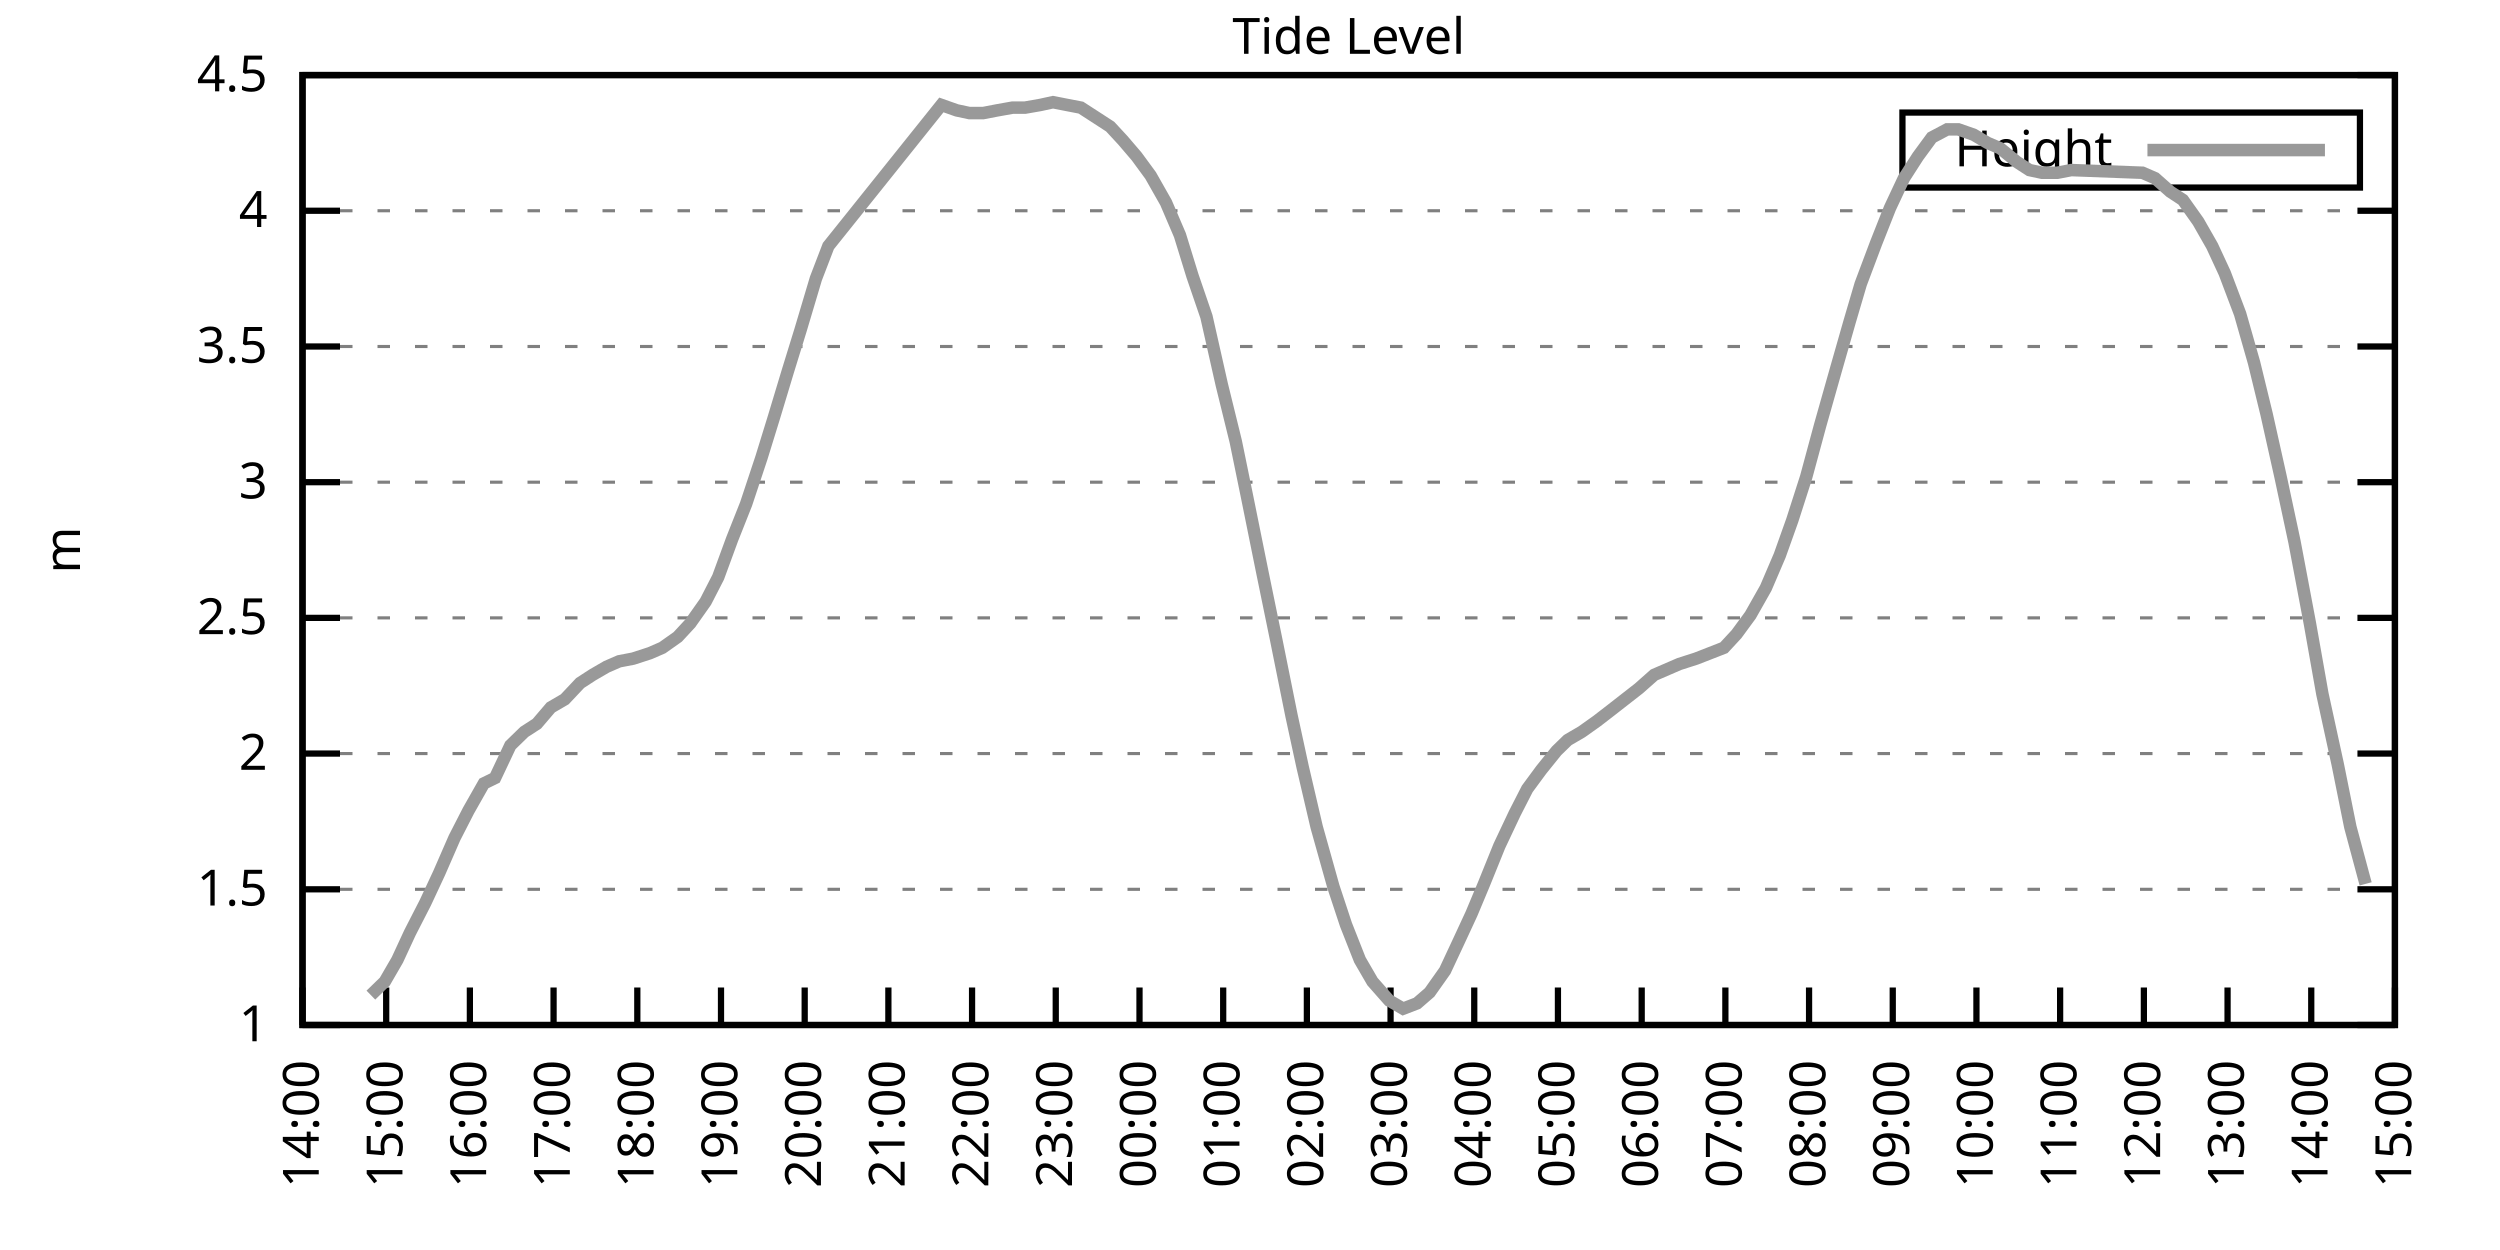
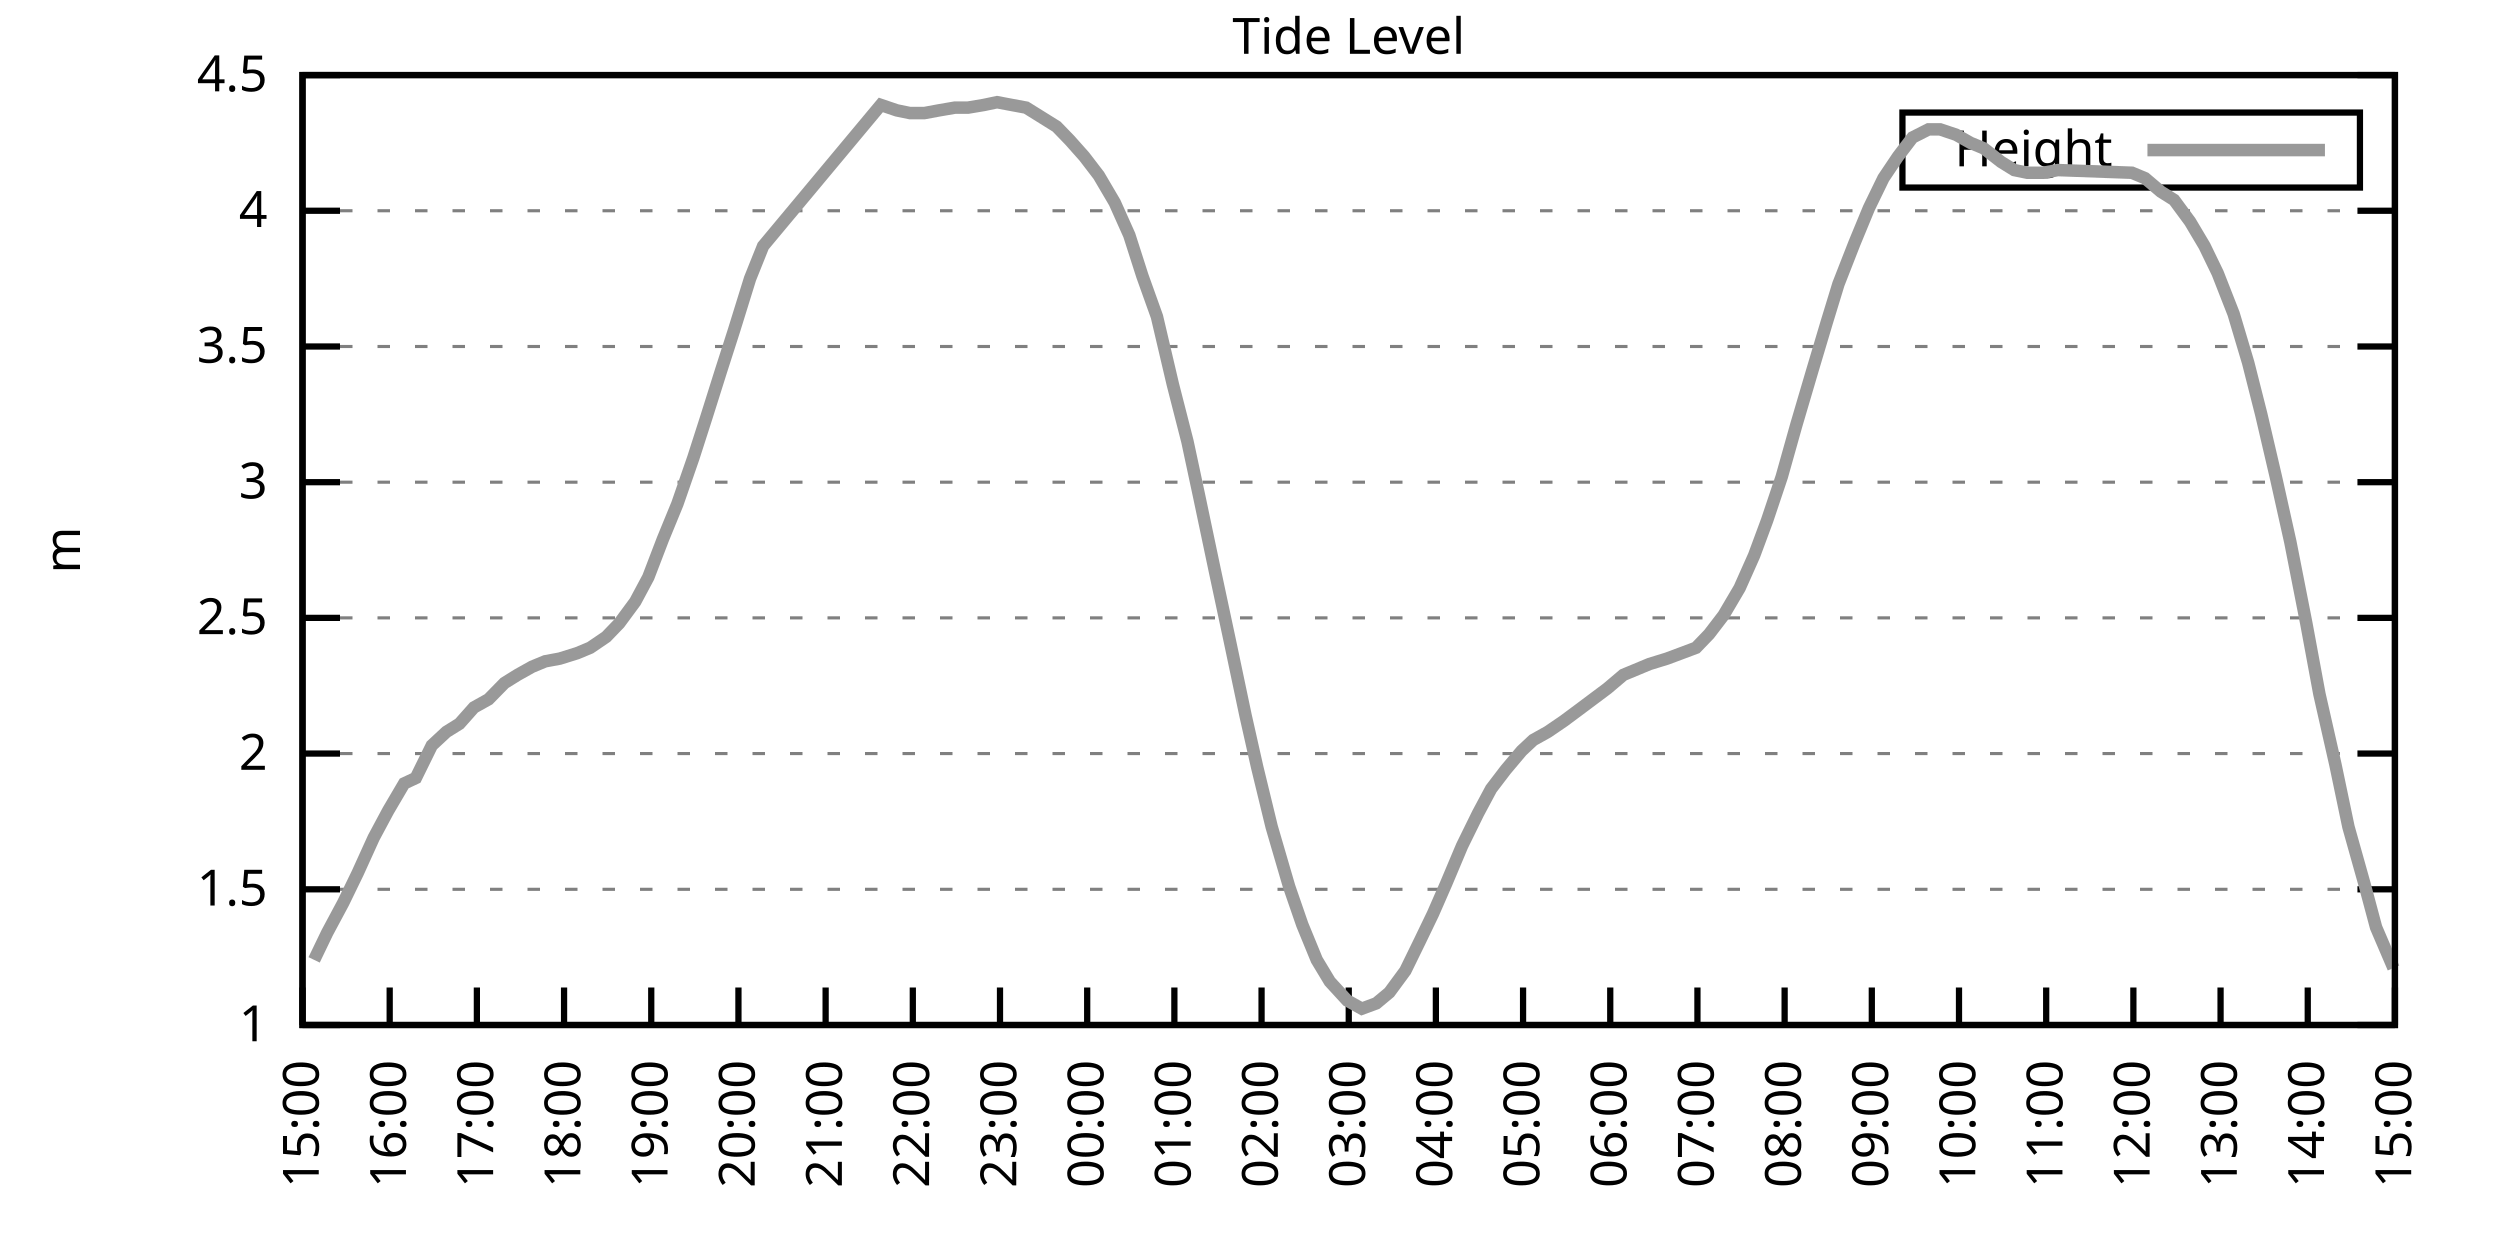
<svg xmlns="http://www.w3.org/2000/svg" xmlns:xlink="http://www.w3.org/1999/xlink" width="400" height="200" viewBox="0 0 400 200">
  <g id="gnuplot_canvas">
    <rect x="0" y="0" width="400" height="200" fill="none" />
    <defs>
      <circle id="gpDot" r="0.5" stroke-width="0.5" stroke="currentColor" />
      <path id="gpPt0" stroke-width="0.333" stroke="currentColor" d="M-1,0 h2 M0,-1 v2" />
      <path id="gpPt1" stroke-width="0.333" stroke="currentColor" d="M-1,-1 L1,1 M1,-1 L-1,1" />
      <path id="gpPt2" stroke-width="0.333" stroke="currentColor" d="M-1,0 L1,0 M0,-1 L0,1 M-1,-1 L1,1 M-1,1 L1,-1" />
      <rect id="gpPt3" stroke-width="0.333" stroke="currentColor" x="-1" y="-1" width="2" height="2" />
      <rect id="gpPt4" stroke-width="0.333" stroke="currentColor" fill="currentColor" x="-1" y="-1" width="2" height="2" />
      <circle id="gpPt5" stroke-width="0.333" stroke="currentColor" cx="0" cy="0" r="1" />
      <use xlink:href="#gpPt5" id="gpPt6" fill="currentColor" stroke="none" />
      <path id="gpPt7" stroke-width="0.333" stroke="currentColor" d="M0,-1.33 L-1.33,0.67 L1.33,0.67 z" />
      <use xlink:href="#gpPt7" id="gpPt8" fill="currentColor" stroke="none" />
      <use xlink:href="#gpPt7" id="gpPt9" stroke="currentColor" transform="rotate(180)" />
      <use xlink:href="#gpPt9" id="gpPt10" fill="currentColor" stroke="none" />
      <use xlink:href="#gpPt3" id="gpPt11" stroke="currentColor" transform="rotate(45)" />
      <use xlink:href="#gpPt11" id="gpPt12" fill="currentColor" stroke="none" />
      <path id="gpPt13" stroke-width="0.333" stroke="currentColor" d="M0,1.330 L1.265,0.411 L0.782,-1.067 L-0.782,-1.076 L-1.265,0.411 z" />
      <use xlink:href="#gpPt13" id="gpPt14" fill="currentColor" stroke="none" />
      <filter id="textbox" filterUnits="objectBoundingBox" x="0" y="0" height="1" width="1">
        <feFlood flood-color="white" flood-opacity="1" result="bgnd" />
        <feComposite in="SourceGraphic" in2="bgnd" operator="atop" />
      </filter>
      <filter id="greybox" filterUnits="objectBoundingBox" x="0" y="0" height="1" width="1">
        <feFlood flood-color="lightgrey" flood-opacity="1" result="grey" />
        <feComposite in="SourceGraphic" in2="grey" operator="atop" />
      </filter>
    </defs>
    <g fill="none" color="white" stroke="currentColor" stroke-width="1.00" stroke-linecap="butt" stroke-linejoin="miter">
</g>
    <g fill="none" color="black" stroke="currentColor" stroke-width="1.00" stroke-linecap="butt" stroke-linejoin="miter">
      <g stroke="none" shape-rendering="crispEdges">
        <polygon fill="rgb(255, 255, 255)" points="48.40,164.00 383.18,164.00 383.18,12.02 48.40,12.02 " />
      </g>
    </g>
    <g fill="none" color="black" stroke="currentColor" stroke-width="1.00" stroke-linecap="butt" stroke-linejoin="miter">
</g>
    <g fill="none" color="black" stroke="black" stroke-width="0.50" stroke-linecap="butt" stroke-linejoin="miter">
</g>
    <g fill="none" color="gray" stroke="currentColor" stroke-width="0.50" stroke-linecap="butt" stroke-linejoin="miter">
      <path stroke="gray" stroke-dasharray="2,4" class="gridline" d="M48.40,164.00 L383.19,164.00  " />
    </g>
    <g fill="none" color="gray" stroke="gray" stroke-width="1.00" stroke-linecap="butt" stroke-linejoin="miter">
</g>
    <g fill="none" color="black" stroke="currentColor" stroke-width="1.00" stroke-linecap="butt" stroke-linejoin="miter">
      <path stroke="black" d="M48.40,164.00 L54.40,164.00 M383.19,164.00 L377.19,164.00  " />
      <g transform="translate(42.80,166.60)" stroke="none" fill="black" font-family="Sans" font-size="8.00" text-anchor="end">
        <text>
          <tspan font-family="Sans"> 1</tspan>
        </text>
      </g>
    </g>
    <g fill="none" color="black" stroke="currentColor" stroke-width="1.00" stroke-linecap="butt" stroke-linejoin="miter">
</g>
    <g fill="none" color="black" stroke="black" stroke-width="0.50" stroke-linecap="butt" stroke-linejoin="miter">
</g>
    <g fill="none" color="gray" stroke="currentColor" stroke-width="0.50" stroke-linecap="butt" stroke-linejoin="miter">
      <path stroke="gray" stroke-dasharray="2,4" class="gridline" d="M48.40,142.29 L383.19,142.29  " />
    </g>
    <g fill="none" color="gray" stroke="gray" stroke-width="1.00" stroke-linecap="butt" stroke-linejoin="miter">
</g>
    <g fill="none" color="black" stroke="currentColor" stroke-width="1.00" stroke-linecap="butt" stroke-linejoin="miter">
      <path stroke="black" d="M48.40,142.29 L54.40,142.29 M383.19,142.29 L377.19,142.29  " />
      <g transform="translate(42.80,144.89)" stroke="none" fill="black" font-family="Sans" font-size="8.00" text-anchor="end">
        <text>
          <tspan font-family="Sans"> 1.5</tspan>
        </text>
      </g>
    </g>
    <g fill="none" color="black" stroke="currentColor" stroke-width="1.00" stroke-linecap="butt" stroke-linejoin="miter">
</g>
    <g fill="none" color="black" stroke="black" stroke-width="0.50" stroke-linecap="butt" stroke-linejoin="miter">
</g>
    <g fill="none" color="gray" stroke="currentColor" stroke-width="0.50" stroke-linecap="butt" stroke-linejoin="miter">
      <path stroke="gray" stroke-dasharray="2,4" class="gridline" d="M48.40,120.57 L383.19,120.57  " />
    </g>
    <g fill="none" color="gray" stroke="gray" stroke-width="1.00" stroke-linecap="butt" stroke-linejoin="miter">
</g>
    <g fill="none" color="black" stroke="currentColor" stroke-width="1.00" stroke-linecap="butt" stroke-linejoin="miter">
      <path stroke="black" d="M48.40,120.57 L54.40,120.57 M383.19,120.57 L377.19,120.57  " />
      <g transform="translate(42.80,123.17)" stroke="none" fill="black" font-family="Sans" font-size="8.00" text-anchor="end">
        <text>
          <tspan font-family="Sans"> 2</tspan>
        </text>
      </g>
    </g>
    <g fill="none" color="black" stroke="currentColor" stroke-width="1.00" stroke-linecap="butt" stroke-linejoin="miter">
</g>
    <g fill="none" color="black" stroke="black" stroke-width="0.50" stroke-linecap="butt" stroke-linejoin="miter">
</g>
    <g fill="none" color="gray" stroke="currentColor" stroke-width="0.50" stroke-linecap="butt" stroke-linejoin="miter">
      <path stroke="gray" stroke-dasharray="2,4" class="gridline" d="M48.40,98.86 L383.19,98.86  " />
    </g>
    <g fill="none" color="gray" stroke="gray" stroke-width="1.00" stroke-linecap="butt" stroke-linejoin="miter">
</g>
    <g fill="none" color="black" stroke="currentColor" stroke-width="1.00" stroke-linecap="butt" stroke-linejoin="miter">
      <path stroke="black" d="M48.40,98.86 L54.40,98.86 M383.19,98.86 L377.19,98.86  " />
      <g transform="translate(42.80,101.46)" stroke="none" fill="black" font-family="Sans" font-size="8.00" text-anchor="end">
        <text>
          <tspan font-family="Sans"> 2.5</tspan>
        </text>
      </g>
    </g>
    <g fill="none" color="black" stroke="currentColor" stroke-width="1.00" stroke-linecap="butt" stroke-linejoin="miter">
</g>
    <g fill="none" color="black" stroke="black" stroke-width="0.50" stroke-linecap="butt" stroke-linejoin="miter">
</g>
    <g fill="none" color="gray" stroke="currentColor" stroke-width="0.50" stroke-linecap="butt" stroke-linejoin="miter">
      <path stroke="gray" stroke-dasharray="2,4" class="gridline" d="M48.40,77.15 L383.19,77.15  " />
    </g>
    <g fill="none" color="gray" stroke="gray" stroke-width="1.00" stroke-linecap="butt" stroke-linejoin="miter">
</g>
    <g fill="none" color="black" stroke="currentColor" stroke-width="1.00" stroke-linecap="butt" stroke-linejoin="miter">
      <path stroke="black" d="M48.40,77.15 L54.40,77.15 M383.19,77.15 L377.19,77.15  " />
      <g transform="translate(42.80,79.75)" stroke="none" fill="black" font-family="Sans" font-size="8.00" text-anchor="end">
        <text>
          <tspan font-family="Sans"> 3</tspan>
        </text>
      </g>
    </g>
    <g fill="none" color="black" stroke="currentColor" stroke-width="1.00" stroke-linecap="butt" stroke-linejoin="miter">
</g>
    <g fill="none" color="black" stroke="black" stroke-width="0.50" stroke-linecap="butt" stroke-linejoin="miter">
</g>
    <g fill="none" color="gray" stroke="currentColor" stroke-width="0.50" stroke-linecap="butt" stroke-linejoin="miter">
      <path stroke="gray" stroke-dasharray="2,4" class="gridline" d="M48.40,55.44 L383.19,55.44  " />
    </g>
    <g fill="none" color="gray" stroke="gray" stroke-width="1.00" stroke-linecap="butt" stroke-linejoin="miter">
</g>
    <g fill="none" color="black" stroke="currentColor" stroke-width="1.00" stroke-linecap="butt" stroke-linejoin="miter">
      <path stroke="black" d="M48.40,55.44 L54.40,55.44 M383.19,55.44 L377.19,55.44  " />
      <g transform="translate(42.80,58.04)" stroke="none" fill="black" font-family="Sans" font-size="8.00" text-anchor="end">
        <text>
          <tspan font-family="Sans"> 3.5</tspan>
        </text>
      </g>
    </g>
    <g fill="none" color="black" stroke="currentColor" stroke-width="1.00" stroke-linecap="butt" stroke-linejoin="miter">
</g>
    <g fill="none" color="black" stroke="black" stroke-width="0.50" stroke-linecap="butt" stroke-linejoin="miter">
</g>
    <g fill="none" color="gray" stroke="currentColor" stroke-width="0.50" stroke-linecap="butt" stroke-linejoin="miter">
      <path stroke="gray" stroke-dasharray="2,4" class="gridline" d="M48.40,33.72 L383.19,33.72  " />
    </g>
    <g fill="none" color="gray" stroke="gray" stroke-width="1.00" stroke-linecap="butt" stroke-linejoin="miter">
</g>
    <g fill="none" color="black" stroke="currentColor" stroke-width="1.00" stroke-linecap="butt" stroke-linejoin="miter">
      <path stroke="black" d="M48.40,33.72 L54.40,33.72 M383.19,33.72 L377.19,33.72  " />
      <g transform="translate(42.80,36.32)" stroke="none" fill="black" font-family="Sans" font-size="8.00" text-anchor="end">
        <text>
          <tspan font-family="Sans"> 4</tspan>
        </text>
      </g>
    </g>
    <g fill="none" color="black" stroke="currentColor" stroke-width="1.00" stroke-linecap="butt" stroke-linejoin="miter">
</g>
    <g fill="none" color="black" stroke="black" stroke-width="0.50" stroke-linecap="butt" stroke-linejoin="miter">
</g>
    <g fill="none" color="gray" stroke="currentColor" stroke-width="0.50" stroke-linecap="butt" stroke-linejoin="miter">
      <path stroke="gray" stroke-dasharray="2,4" class="gridline" d="M48.40,12.01 L383.19,12.01  " />
    </g>
    <g fill="none" color="gray" stroke="gray" stroke-width="1.00" stroke-linecap="butt" stroke-linejoin="miter">
</g>
    <g fill="none" color="black" stroke="currentColor" stroke-width="1.00" stroke-linecap="butt" stroke-linejoin="miter">
      <path stroke="black" d="M48.40,12.01 L54.40,12.01 M383.19,12.01 L377.19,12.01  " />
      <g transform="translate(42.80,14.61)" stroke="none" fill="black" font-family="Sans" font-size="8.00" text-anchor="end">
        <text>
          <tspan font-family="Sans"> 4.5</tspan>
        </text>
      </g>
    </g>
    <g fill="none" color="black" stroke="currentColor" stroke-width="1.00" stroke-linecap="butt" stroke-linejoin="miter">
      <path stroke="black" d="M48.40,164.00 L48.40,158.00  " />
      <g transform="translate(51.00,169.60) rotate(270.00)" stroke="none" fill="black" font-family="Sans" font-size="8.00" text-anchor="end">
        <text>
-           <tspan font-family="Sans">14:00</tspan>
-         </text>
-       </g>
-     </g>
-     <g fill="none" color="black" stroke="currentColor" stroke-width="1.00" stroke-linecap="butt" stroke-linejoin="miter">
-       <path stroke="black" d="M61.79,164.00 L61.79,158.00  " />
-       <g transform="translate(64.39,169.60) rotate(270.00)" stroke="none" fill="black" font-family="Sans" font-size="8.00" text-anchor="end">
-         <text>
          <tspan font-family="Sans">15:00</tspan>
        </text>
      </g>
    </g>
    <g fill="none" color="black" stroke="currentColor" stroke-width="1.00" stroke-linecap="butt" stroke-linejoin="miter">
-       <path stroke="black" d="M75.18,164.00 L75.18,158.00  " />
-       <g transform="translate(77.78,169.60) rotate(270.00)" stroke="none" fill="black" font-family="Sans" font-size="8.00" text-anchor="end">
+       <path stroke="black" d="M62.35,164.00 L62.35,158.00  " />
+       <g transform="translate(64.95,169.60) rotate(270.00)" stroke="none" fill="black" font-family="Sans" font-size="8.00" text-anchor="end">
        <text>
          <tspan font-family="Sans">16:00</tspan>
        </text>
      </g>
    </g>
    <g fill="none" color="black" stroke="currentColor" stroke-width="1.00" stroke-linecap="butt" stroke-linejoin="miter">
-       <path stroke="black" d="M88.57,164.00 L88.57,158.00  " />
-       <g transform="translate(91.17,169.60) rotate(270.00)" stroke="none" fill="black" font-family="Sans" font-size="8.00" text-anchor="end">
+       <path stroke="black" d="M76.30,164.00 L76.30,158.00  " />
+       <g transform="translate(78.90,169.60) rotate(270.00)" stroke="none" fill="black" font-family="Sans" font-size="8.00" text-anchor="end">
        <text>
          <tspan font-family="Sans">17:00</tspan>
        </text>
      </g>
    </g>
    <g fill="none" color="black" stroke="currentColor" stroke-width="1.00" stroke-linecap="butt" stroke-linejoin="miter">
-       <path stroke="black" d="M101.97,164.00 L101.97,158.00  " />
-       <g transform="translate(104.57,169.60) rotate(270.00)" stroke="none" fill="black" font-family="Sans" font-size="8.00" text-anchor="end">
+       <path stroke="black" d="M90.25,164.00 L90.25,158.00  " />
+       <g transform="translate(92.85,169.60) rotate(270.00)" stroke="none" fill="black" font-family="Sans" font-size="8.00" text-anchor="end">
        <text>
          <tspan font-family="Sans">18:00</tspan>
        </text>
      </g>
    </g>
    <g fill="none" color="black" stroke="currentColor" stroke-width="1.00" stroke-linecap="butt" stroke-linejoin="miter">
-       <path stroke="black" d="M115.36,164.00 L115.36,158.00  " />
-       <g transform="translate(117.96,169.60) rotate(270.00)" stroke="none" fill="black" font-family="Sans" font-size="8.00" text-anchor="end">
+       <path stroke="black" d="M104.20,164.00 L104.20,158.00  " />
+       <g transform="translate(106.80,169.60) rotate(270.00)" stroke="none" fill="black" font-family="Sans" font-size="8.00" text-anchor="end">
        <text>
          <tspan font-family="Sans">19:00</tspan>
        </text>
      </g>
    </g>
    <g fill="none" color="black" stroke="currentColor" stroke-width="1.00" stroke-linecap="butt" stroke-linejoin="miter">
-       <path stroke="black" d="M128.75,164.00 L128.75,158.00  " />
-       <g transform="translate(131.35,169.60) rotate(270.00)" stroke="none" fill="black" font-family="Sans" font-size="8.00" text-anchor="end">
+       <path stroke="black" d="M118.15,164.00 L118.15,158.00  " />
+       <g transform="translate(120.75,169.60) rotate(270.00)" stroke="none" fill="black" font-family="Sans" font-size="8.00" text-anchor="end">
        <text>
          <tspan font-family="Sans">20:00</tspan>
        </text>
      </g>
    </g>
    <g fill="none" color="black" stroke="currentColor" stroke-width="1.00" stroke-linecap="butt" stroke-linejoin="miter">
-       <path stroke="black" d="M142.14,164.00 L142.14,158.00  " />
-       <g transform="translate(144.74,169.60) rotate(270.00)" stroke="none" fill="black" font-family="Sans" font-size="8.00" text-anchor="end">
+       <path stroke="black" d="M132.10,164.00 L132.10,158.00  " />
+       <g transform="translate(134.70,169.60) rotate(270.00)" stroke="none" fill="black" font-family="Sans" font-size="8.00" text-anchor="end">
        <text>
          <tspan font-family="Sans">21:00</tspan>
        </text>
      </g>
    </g>
    <g fill="none" color="black" stroke="currentColor" stroke-width="1.00" stroke-linecap="butt" stroke-linejoin="miter">
-       <path stroke="black" d="M155.53,164.00 L155.53,158.00  " />
-       <g transform="translate(158.13,169.60) rotate(270.00)" stroke="none" fill="black" font-family="Sans" font-size="8.00" text-anchor="end">
+       <path stroke="black" d="M146.05,164.00 L146.05,158.00  " />
+       <g transform="translate(148.65,169.60) rotate(270.00)" stroke="none" fill="black" font-family="Sans" font-size="8.00" text-anchor="end">
        <text>
          <tspan font-family="Sans">22:00</tspan>
        </text>
      </g>
    </g>
    <g fill="none" color="black" stroke="currentColor" stroke-width="1.00" stroke-linecap="butt" stroke-linejoin="miter">
-       <path stroke="black" d="M168.92,164.00 L168.92,158.00  " />
-       <g transform="translate(171.52,169.60) rotate(270.00)" stroke="none" fill="black" font-family="Sans" font-size="8.00" text-anchor="end">
+       <path stroke="black" d="M160.00,164.00 L160.00,158.00  " />
+       <g transform="translate(162.60,169.60) rotate(270.00)" stroke="none" fill="black" font-family="Sans" font-size="8.00" text-anchor="end">
        <text>
          <tspan font-family="Sans">23:00</tspan>
        </text>
      </g>
    </g>
    <g fill="none" color="black" stroke="currentColor" stroke-width="1.00" stroke-linecap="butt" stroke-linejoin="miter">
-       <path stroke="black" d="M182.32,164.00 L182.32,158.00  " />
-       <g transform="translate(184.92,169.60) rotate(270.00)" stroke="none" fill="black" font-family="Sans" font-size="8.00" text-anchor="end">
+       <path stroke="black" d="M173.95,164.00 L173.95,158.00  " />
+       <g transform="translate(176.55,169.60) rotate(270.00)" stroke="none" fill="black" font-family="Sans" font-size="8.00" text-anchor="end">
        <text>
          <tspan font-family="Sans">00:00</tspan>
        </text>
      </g>
    </g>
    <g fill="none" color="black" stroke="currentColor" stroke-width="1.00" stroke-linecap="butt" stroke-linejoin="miter">
-       <path stroke="black" d="M195.71,164.00 L195.71,158.00  " />
-       <g transform="translate(198.31,169.60) rotate(270.00)" stroke="none" fill="black" font-family="Sans" font-size="8.00" text-anchor="end">
+       <path stroke="black" d="M187.90,164.00 L187.90,158.00  " />
+       <g transform="translate(190.50,169.60) rotate(270.00)" stroke="none" fill="black" font-family="Sans" font-size="8.00" text-anchor="end">
        <text>
          <tspan font-family="Sans">01:00</tspan>
        </text>
      </g>
    </g>
    <g fill="none" color="black" stroke="currentColor" stroke-width="1.00" stroke-linecap="butt" stroke-linejoin="miter">
-       <path stroke="black" d="M209.10,164.00 L209.10,158.00  " />
-       <g transform="translate(211.70,169.60) rotate(270.00)" stroke="none" fill="black" font-family="Sans" font-size="8.00" text-anchor="end">
+       <path stroke="black" d="M201.85,164.00 L201.85,158.00  " />
+       <g transform="translate(204.45,169.60) rotate(270.00)" stroke="none" fill="black" font-family="Sans" font-size="8.00" text-anchor="end">
        <text>
          <tspan font-family="Sans">02:00</tspan>
        </text>
      </g>
    </g>
    <g fill="none" color="black" stroke="currentColor" stroke-width="1.00" stroke-linecap="butt" stroke-linejoin="miter">
-       <path stroke="black" d="M222.49,164.00 L222.49,158.00  " />
-       <g transform="translate(225.09,169.60) rotate(270.00)" stroke="none" fill="black" font-family="Sans" font-size="8.00" text-anchor="end">
+       <path stroke="black" d="M215.80,164.00 L215.80,158.00  " />
+       <g transform="translate(218.40,169.60) rotate(270.00)" stroke="none" fill="black" font-family="Sans" font-size="8.00" text-anchor="end">
        <text>
          <tspan font-family="Sans">03:00</tspan>
        </text>
      </g>
    </g>
    <g fill="none" color="black" stroke="currentColor" stroke-width="1.00" stroke-linecap="butt" stroke-linejoin="miter">
-       <path stroke="black" d="M235.88,164.00 L235.88,158.00  " />
-       <g transform="translate(238.48,169.60) rotate(270.00)" stroke="none" fill="black" font-family="Sans" font-size="8.00" text-anchor="end">
+       <path stroke="black" d="M229.74,164.00 L229.74,158.00  " />
+       <g transform="translate(232.34,169.60) rotate(270.00)" stroke="none" fill="black" font-family="Sans" font-size="8.00" text-anchor="end">
        <text>
          <tspan font-family="Sans">04:00</tspan>
        </text>
      </g>
    </g>
    <g fill="none" color="black" stroke="currentColor" stroke-width="1.00" stroke-linecap="butt" stroke-linejoin="miter">
-       <path stroke="black" d="M249.27,164.00 L249.27,158.00  " />
-       <g transform="translate(251.87,169.60) rotate(270.00)" stroke="none" fill="black" font-family="Sans" font-size="8.00" text-anchor="end">
+       <path stroke="black" d="M243.69,164.00 L243.69,158.00  " />
+       <g transform="translate(246.29,169.60) rotate(270.00)" stroke="none" fill="black" font-family="Sans" font-size="8.00" text-anchor="end">
        <text>
          <tspan font-family="Sans">05:00</tspan>
        </text>
      </g>
    </g>
    <g fill="none" color="black" stroke="currentColor" stroke-width="1.00" stroke-linecap="butt" stroke-linejoin="miter">
-       <path stroke="black" d="M262.67,164.00 L262.67,158.00  " />
-       <g transform="translate(265.27,169.60) rotate(270.00)" stroke="none" fill="black" font-family="Sans" font-size="8.00" text-anchor="end">
+       <path stroke="black" d="M257.64,164.00 L257.64,158.00  " />
+       <g transform="translate(260.24,169.60) rotate(270.00)" stroke="none" fill="black" font-family="Sans" font-size="8.00" text-anchor="end">
        <text>
          <tspan font-family="Sans">06:00</tspan>
        </text>
      </g>
    </g>
    <g fill="none" color="black" stroke="currentColor" stroke-width="1.00" stroke-linecap="butt" stroke-linejoin="miter">
-       <path stroke="black" d="M276.06,164.00 L276.06,158.00  " />
-       <g transform="translate(278.66,169.60) rotate(270.00)" stroke="none" fill="black" font-family="Sans" font-size="8.00" text-anchor="end">
+       <path stroke="black" d="M271.59,164.00 L271.59,158.00  " />
+       <g transform="translate(274.19,169.60) rotate(270.00)" stroke="none" fill="black" font-family="Sans" font-size="8.00" text-anchor="end">
        <text>
          <tspan font-family="Sans">07:00</tspan>
        </text>
      </g>
    </g>
    <g fill="none" color="black" stroke="currentColor" stroke-width="1.00" stroke-linecap="butt" stroke-linejoin="miter">
-       <path stroke="black" d="M289.45,164.00 L289.45,158.00  " />
-       <g transform="translate(292.05,169.60) rotate(270.00)" stroke="none" fill="black" font-family="Sans" font-size="8.00" text-anchor="end">
+       <path stroke="black" d="M285.54,164.00 L285.54,158.00  " />
+       <g transform="translate(288.14,169.60) rotate(270.00)" stroke="none" fill="black" font-family="Sans" font-size="8.00" text-anchor="end">
        <text>
          <tspan font-family="Sans">08:00</tspan>
        </text>
      </g>
    </g>
    <g fill="none" color="black" stroke="currentColor" stroke-width="1.00" stroke-linecap="butt" stroke-linejoin="miter">
-       <path stroke="black" d="M302.84,164.00 L302.84,158.00  " />
-       <g transform="translate(305.44,169.60) rotate(270.00)" stroke="none" fill="black" font-family="Sans" font-size="8.00" text-anchor="end">
+       <path stroke="black" d="M299.49,164.00 L299.49,158.00  " />
+       <g transform="translate(302.09,169.60) rotate(270.00)" stroke="none" fill="black" font-family="Sans" font-size="8.00" text-anchor="end">
        <text>
          <tspan font-family="Sans">09:00</tspan>
        </text>
      </g>
    </g>
    <g fill="none" color="black" stroke="currentColor" stroke-width="1.00" stroke-linecap="butt" stroke-linejoin="miter">
-       <path stroke="black" d="M316.23,164.00 L316.23,158.00  " />
-       <g transform="translate(318.83,169.60) rotate(270.00)" stroke="none" fill="black" font-family="Sans" font-size="8.00" text-anchor="end">
+       <path stroke="black" d="M313.44,164.00 L313.44,158.00  " />
+       <g transform="translate(316.04,169.60) rotate(270.00)" stroke="none" fill="black" font-family="Sans" font-size="8.00" text-anchor="end">
        <text>
          <tspan font-family="Sans">10:00</tspan>
        </text>
      </g>
    </g>
    <g fill="none" color="black" stroke="currentColor" stroke-width="1.00" stroke-linecap="butt" stroke-linejoin="miter">
-       <path stroke="black" d="M329.62,164.00 L329.62,158.00  " />
-       <g transform="translate(332.22,169.60) rotate(270.00)" stroke="none" fill="black" font-family="Sans" font-size="8.00" text-anchor="end">
+       <path stroke="black" d="M327.39,164.00 L327.39,158.00  " />
+       <g transform="translate(329.99,169.60) rotate(270.00)" stroke="none" fill="black" font-family="Sans" font-size="8.00" text-anchor="end">
        <text>
          <tspan font-family="Sans">11:00</tspan>
        </text>
      </g>
    </g>
    <g fill="none" color="black" stroke="currentColor" stroke-width="1.00" stroke-linecap="butt" stroke-linejoin="miter">
-       <path stroke="black" d="M343.02,164.00 L343.02,158.00  " />
-       <g transform="translate(345.62,169.60) rotate(270.00)" stroke="none" fill="black" font-family="Sans" font-size="8.00" text-anchor="end">
+       <path stroke="black" d="M341.34,164.00 L341.34,158.00  " />
+       <g transform="translate(343.94,169.60) rotate(270.00)" stroke="none" fill="black" font-family="Sans" font-size="8.00" text-anchor="end">
        <text>
          <tspan font-family="Sans">12:00</tspan>
        </text>
      </g>
    </g>
    <g fill="none" color="black" stroke="currentColor" stroke-width="1.00" stroke-linecap="butt" stroke-linejoin="miter">
-       <path stroke="black" d="M356.41,164.00 L356.41,158.00  " />
-       <g transform="translate(359.01,169.60) rotate(270.00)" stroke="none" fill="black" font-family="Sans" font-size="8.00" text-anchor="end">
+       <path stroke="black" d="M355.29,164.00 L355.29,158.00  " />
+       <g transform="translate(357.89,169.60) rotate(270.00)" stroke="none" fill="black" font-family="Sans" font-size="8.00" text-anchor="end">
        <text>
          <tspan font-family="Sans">13:00</tspan>
        </text>
      </g>
    </g>
    <g fill="none" color="black" stroke="currentColor" stroke-width="1.00" stroke-linecap="butt" stroke-linejoin="miter">
-       <path stroke="black" d="M369.80,164.00 L369.80,158.00  " />
-       <g transform="translate(372.40,169.60) rotate(270.00)" stroke="none" fill="black" font-family="Sans" font-size="8.00" text-anchor="end">
+       <path stroke="black" d="M369.24,164.00 L369.24,158.00  " />
+       <g transform="translate(371.84,169.60) rotate(270.00)" stroke="none" fill="black" font-family="Sans" font-size="8.00" text-anchor="end">
        <text>
          <tspan font-family="Sans">14:00</tspan>
        </text>
      </g>
    </g>
    <g fill="none" color="black" stroke="currentColor" stroke-width="1.00" stroke-linecap="butt" stroke-linejoin="miter">
      <path stroke="black" d="M383.19,164.00 L383.19,158.00  " />
      <g transform="translate(385.79,169.60) rotate(270.00)" stroke="none" fill="black" font-family="Sans" font-size="8.00" text-anchor="end">
        <text>
          <tspan font-family="Sans">15:00</tspan>
        </text>
      </g>
    </g>
    <g fill="none" color="black" stroke="currentColor" stroke-width="1.00" stroke-linecap="butt" stroke-linejoin="miter">
</g>
    <g fill="none" color="black" stroke="currentColor" stroke-width="1.00" stroke-linecap="butt" stroke-linejoin="miter">
      <path stroke="black" d="M48.40,12.01 L48.40,164.00 L383.19,164.00 L383.19,12.01 L48.40,12.01 Z  " />
    </g>
    <g fill="none" color="black" stroke="currentColor" stroke-width="1.00" stroke-linecap="butt" stroke-linejoin="miter">
</g>
    <g fill="none" color="black" stroke="currentColor" stroke-width="1.00" stroke-linecap="butt" stroke-linejoin="miter">
      <path stroke="black" d="M304.39,30.01 L304.39,18.01 L377.59,18.01 L377.59,30.01 L304.39,30.01 Z  " />
    </g>
    <g id="Tide_level_plot_1">
      <g fill="none" color="white" stroke="black" stroke-width="2.00" stroke-linecap="butt" stroke-linejoin="miter">
</g>
      <g fill="none" color="black" stroke="currentColor" stroke-width="2.00" stroke-linecap="butt" stroke-linejoin="miter">
        <g transform="translate(337.99,26.61)" stroke="none" fill="black" font-family="Sans" font-size="8.00" text-anchor="end">
          <text>
            <tspan font-family="Sans">Height</tspan>
          </text>
        </g>
      </g>
      <g fill="none" color="black" stroke="currentColor" stroke-width="2.00" stroke-linecap="butt" stroke-linejoin="miter">
-         <path stroke="rgb(153, 153, 153)" d="M343.59,24.01 L371.99,24.01 M59.34,159.22 L61.57,157.05 L63.58,153.58 L65.59,149.24 L68.04,144.46 L70.27,139.68   L72.73,134.04 L74.96,129.69 L77.42,125.35 L79.20,124.48 L81.66,119.27 L83.89,117.10 L85.90,115.80 L88.13,113.19   L90.36,111.89 L92.82,109.28 L94.82,107.98 L97.06,106.68 L99.06,105.81 L101.30,105.38 L103.98,104.51 L105.98,103.64   L108.44,101.90 L110.45,99.73 L112.90,96.26 L114.91,92.35 L117.14,86.27 L119.38,80.62 L121.83,73.24 L123.84,66.73   L126.07,59.34 L128.08,52.83 L130.54,44.58 L132.54,39.37 L150.62,16.79 L153.08,17.66 L155.09,18.09 L157.32,18.09   L159.55,17.66 L162.01,17.22 L164.01,17.22 L166.47,16.79 L168.48,16.35 L170.71,16.79 L172.94,17.22 L174.95,18.52   L177.63,20.26 L179.64,22.43 L181.87,25.04 L184.10,28.08 L186.56,32.42 L188.79,37.63 L190.80,44.15 L193.03,50.66   L195.48,61.52 L197.72,70.63 L199.50,79.32 L201.96,91.48 L204.19,102.34 L206.64,114.49 L208.43,122.75 L210.66,132.30   L213.34,141.85 L215.35,147.93 L217.58,153.58 L219.59,157.05 L222.27,160.09 L224.50,161.39 L226.73,160.53 L228.74,158.79   L231.20,155.31 L233.43,150.54 L235.44,146.20 L237.44,141.42 L239.90,135.34 L242.36,130.13 L244.36,126.22 L246.60,123.18   L249.05,120.14 L250.84,118.40 L253.07,117.10 L255.52,115.36 L257.76,113.63 L262.22,110.15 L264.67,107.98 L266.68,107.11   L268.69,106.24 L271.37,105.38 L273.60,104.51 L275.83,103.64 L277.84,101.47 L280.07,98.43 L282.53,94.08 L284.76,88.87   L286.77,83.23 L289.00,76.28 L291.23,68.03 L293.69,59.34 L295.92,51.53 L297.71,45.45 L300.16,38.93 L302.39,33.29   L304.63,28.51 L306.86,25.04 L309.09,22.00 L311.54,20.70 L313.33,20.70 L315.79,21.56 L318.02,22.87 L320.03,23.73   L322.70,25.91 L324.71,27.21 L326.72,27.64 L329.18,27.64 L331.41,27.21 L342.79,27.64 L344.80,28.51 L347.26,30.68   L349.26,31.99 L351.72,35.46 L353.95,39.37 L355.96,43.71 L358.42,50.22 L360.65,58.04 L362.66,66.29 L364.89,76.28   L367.12,86.70 L369.58,99.73 L371.58,111.02 L374.04,122.31 L376.05,132.30 L378.50,141.42  " />
+         <path stroke="rgb(153, 153, 153)" d="M343.59,24.01 L371.99,24.01 M50.26,153.58 L52.35,149.24 L54.91,144.46 L57.23,139.68 L59.79,134.04 L62.12,129.69   L64.67,125.35 L66.53,124.48 L69.09,119.27 L71.42,117.10 L73.51,115.80 L75.83,113.19 L78.16,111.89 L80.72,109.28   L82.81,107.98 L85.13,106.68 L87.23,105.81 L89.55,105.38 L92.34,104.51 L94.43,103.64 L96.99,101.90 L99.08,99.73   L101.64,96.26 L103.73,92.35 L106.06,86.27 L108.38,80.62 L110.94,73.24 L113.03,66.73 L115.36,59.34 L117.45,52.83   L120.01,44.58 L122.10,39.37 L140.93,16.79 L143.49,17.66 L145.58,18.09 L147.91,18.09 L150.23,17.66 L152.79,17.22   L154.88,17.22 L157.44,16.79 L159.53,16.35 L161.86,16.79 L164.18,17.22 L166.27,18.52 L169.06,20.26 L171.16,22.43   L173.48,25.04 L175.81,28.08 L178.36,32.42 L180.69,37.63 L182.78,44.15 L185.11,50.66 L187.66,61.52 L189.99,70.63   L191.85,79.32 L194.41,91.48 L196.73,102.34 L199.29,114.49 L201.15,122.75 L203.47,132.30 L206.26,141.85 L208.36,147.93   L210.68,153.58 L212.77,157.05 L215.56,160.09 L217.89,161.39 L220.21,160.53 L222.30,158.79 L224.86,155.31 L227.19,150.54   L229.28,146.20 L231.37,141.42 L233.93,135.34 L236.49,130.13 L238.58,126.22 L240.90,123.18 L243.46,120.14 L245.32,118.40   L247.65,117.10 L250.20,115.36 L252.53,113.63 L257.18,110.15 L259.74,107.98 L261.83,107.11 L263.92,106.24 L266.71,105.38   L269.04,104.51 L271.36,103.64 L273.45,101.47 L275.78,98.43 L278.34,94.08 L280.66,88.87 L282.75,83.23 L285.08,76.28   L287.40,68.03 L289.96,59.34 L292.29,51.53 L294.15,45.45 L296.70,38.93 L299.03,33.29 L301.35,28.51 L303.68,25.04   L306.00,22.00 L308.56,20.70 L310.42,20.70 L312.98,21.56 L315.30,22.87 L317.39,23.73 L320.18,25.91 L322.28,27.21   L324.37,27.64 L326.93,27.64 L329.25,27.21 L341.11,27.64 L343.20,28.51 L345.76,30.68 L347.85,31.99 L350.41,35.46   L352.73,39.37 L354.83,43.71 L357.38,50.22 L359.71,58.04 L361.80,66.29 L364.13,76.28 L366.45,86.70 L369.01,99.73   L371.10,111.02 L373.66,122.31 L375.75,132.30 L378.31,141.42 L380.17,148.37 L382.96,154.88  " />
      </g>
    </g>
    <g fill="none" color="black" stroke="currentColor" stroke-width="2.00" stroke-linecap="butt" stroke-linejoin="miter">
</g>
    <g fill="none" color="black" stroke="black" stroke-width="1.00" stroke-linecap="butt" stroke-linejoin="miter">
</g>
    <g fill="none" color="black" stroke="currentColor" stroke-width="1.00" stroke-linecap="butt" stroke-linejoin="miter">
      <path stroke="black" d="M48.40,12.01 L48.40,164.00 L383.19,164.00 L383.19,12.01 L48.40,12.01 Z  " />
      <g transform="translate(12.80,88.01) rotate(270.00)" stroke="none" fill="black" font-family="Sans" font-size="8.00" text-anchor="middle">
        <text>
          <tspan font-family="Sans">m</tspan>
        </text>
      </g>
    </g>
    <g fill="none" color="black" stroke="currentColor" stroke-width="1.00" stroke-linecap="butt" stroke-linejoin="miter">
</g>
    <g fill="none" color="black" stroke="currentColor" stroke-width="1.00" stroke-linecap="butt" stroke-linejoin="miter">
      <g transform="translate(215.79,8.61)" stroke="none" fill="black" font-family="Sans" font-size="8.00" text-anchor="middle">
        <text>
          <tspan font-family="Sans">Tide Level</tspan>
        </text>
      </g>
    </g>
    <g fill="none" color="black" stroke="currentColor" stroke-width="1.00" stroke-linecap="butt" stroke-linejoin="miter">
</g>
  </g>
</svg>
